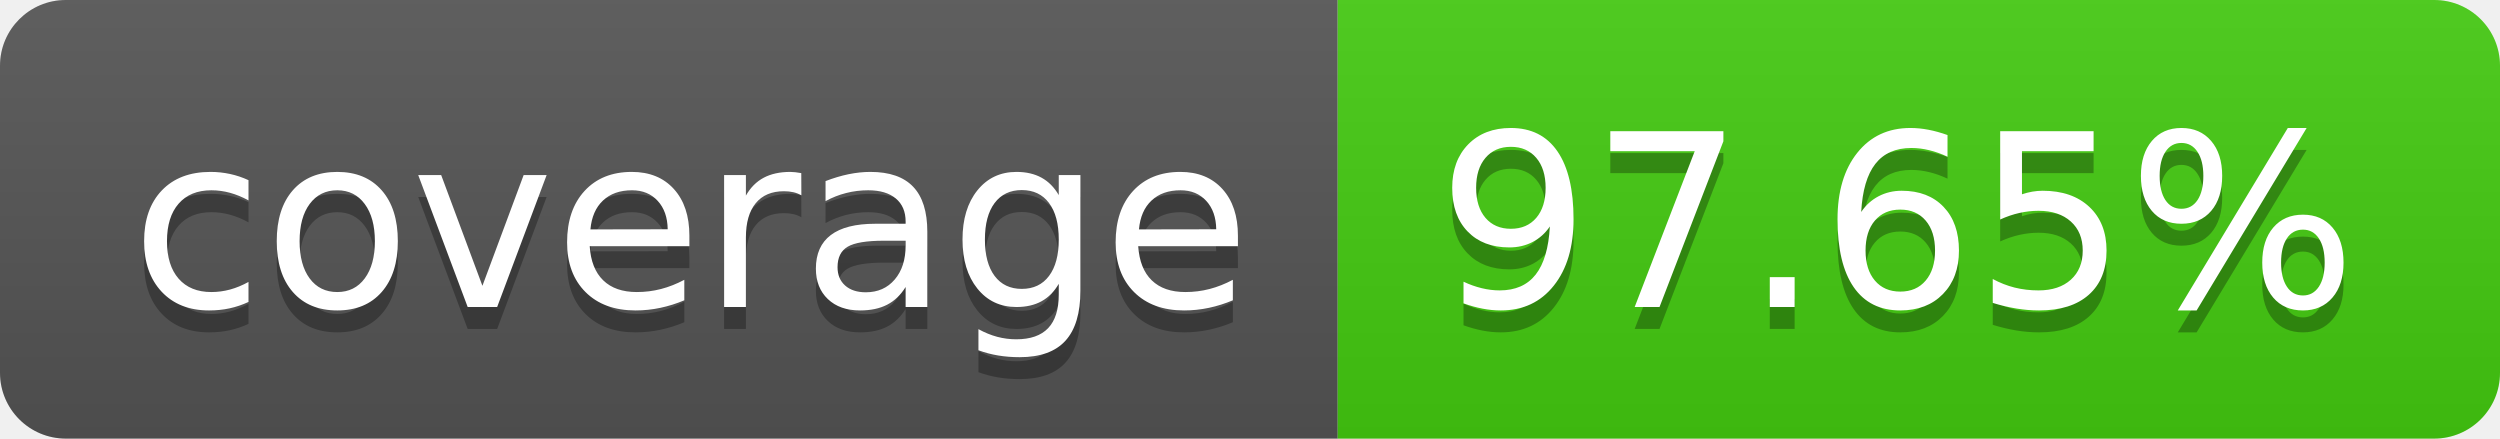
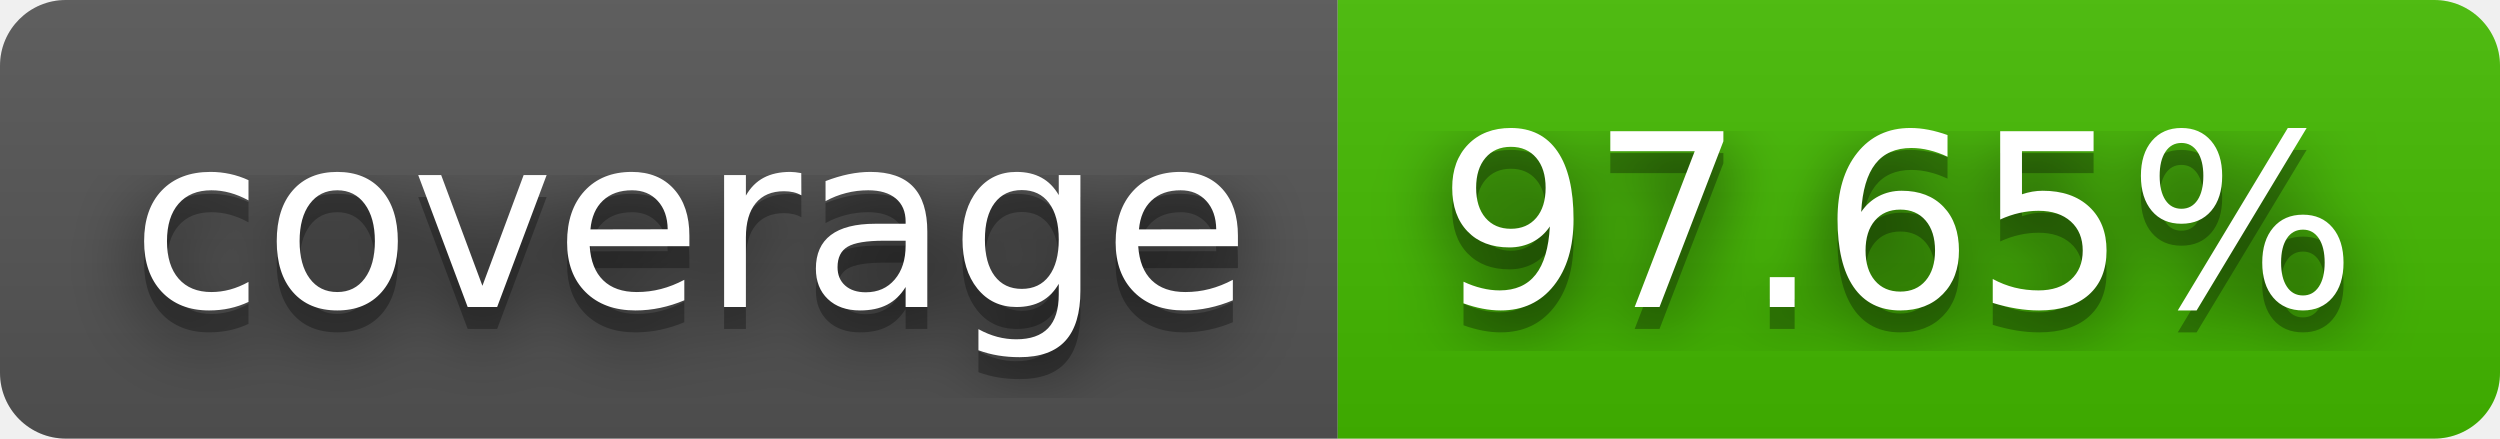
<svg xmlns="http://www.w3.org/2000/svg" width="114" height="20" role="img" aria-label="coverage: 97.65%">
+   <filter id="blur">
+     <feGaussianBlur stdDeviation="16" />
+   </filter>
  <linearGradient id="s" x2="0" y2="100%">
    <stop offset="0" stop-color="#bbb" stop-opacity=".1" />
    <stop offset="1" stop-opacity=".1" />
  </linearGradient>
  <clipPath id="r">
-     <rect width="114" height="20" rx="3" fill="#fff" />
+     <rect width="114" height="20" rx="3" />
  </clipPath>
  <g clip-path="url(#r)">
    <rect width="61" height="20" fill="#555" />
-     <rect x="61" width="53" height="20" fill="#4c1" />
+     <rect x="61" width="53" height="20" fill="#4b0" />
    <rect width="114" height="20" fill="url(#s)" />
  </g>
  <g fill="#fff" text-anchor="middle" font-family="Verdana,Geneva,DejaVu Sans,sans-serif" text-rendering="geometricPrecision" font-size="110">
-     <text aria-hidden="true" x="315" y="150" fill="#010101" fill-opacity=".3" transform="scale(.1)" textLength="510">coverage</text>
-     <text x="315" y="140" transform="scale(.1)" fill="#fff" textLength="510">coverage</text>
-     <text aria-hidden="true" x="865" y="150" fill="#010101" fill-opacity=".3" transform="scale(.1)" textLength="430">97.65%</text>
-     <text x="865" y="140" transform="scale(.1)" fill="#fff" textLength="430">97.65%</text>
+     <g transform="scale(.1)">
+       <g aria-hidden="true" fill="#010101">
+         <text x="315" y="150" fill-opacity=".8" filter="url(#blur)" textLength="510">coverage</text>
+         <text x="315" y="150" fill-opacity=".3" textLength="510">coverage</text>
+       </g>
+       <text x="315" y="140" textLength="510">coverage</text>
+     </g>
+     <g transform="scale(.1)">
+       <g aria-hidden="true" fill="#010101">
+         <text x="865" y="150" fill-opacity=".8" filter="url(#blur)" textLength="430">97.65%</text>
+         <text x="865" y="150" fill-opacity=".3" textLength="430">97.65%</text>
+       </g>
+       <text x="865" y="140" textLength="430">97.65%</text>
+     </g>
  </g>
</svg>
